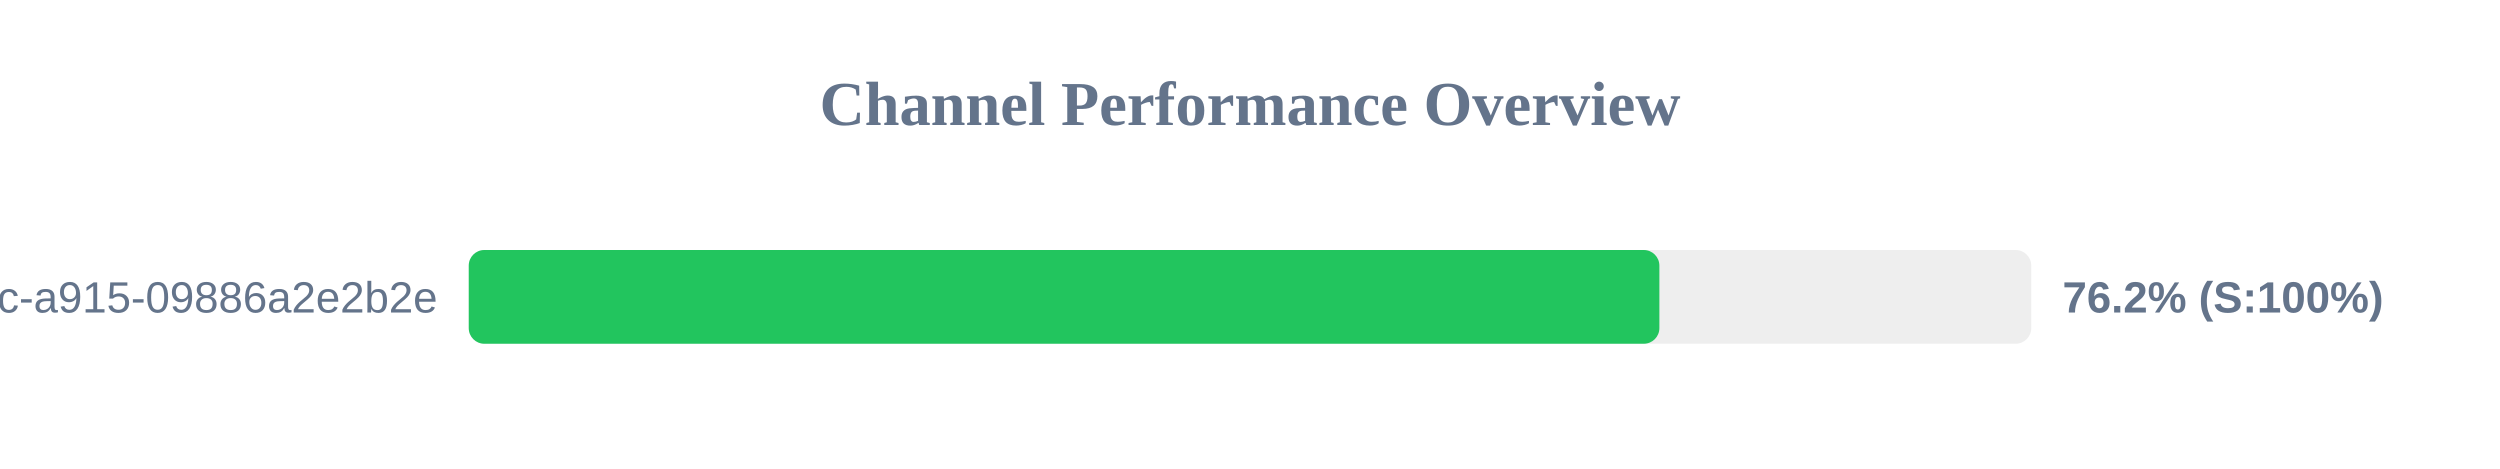
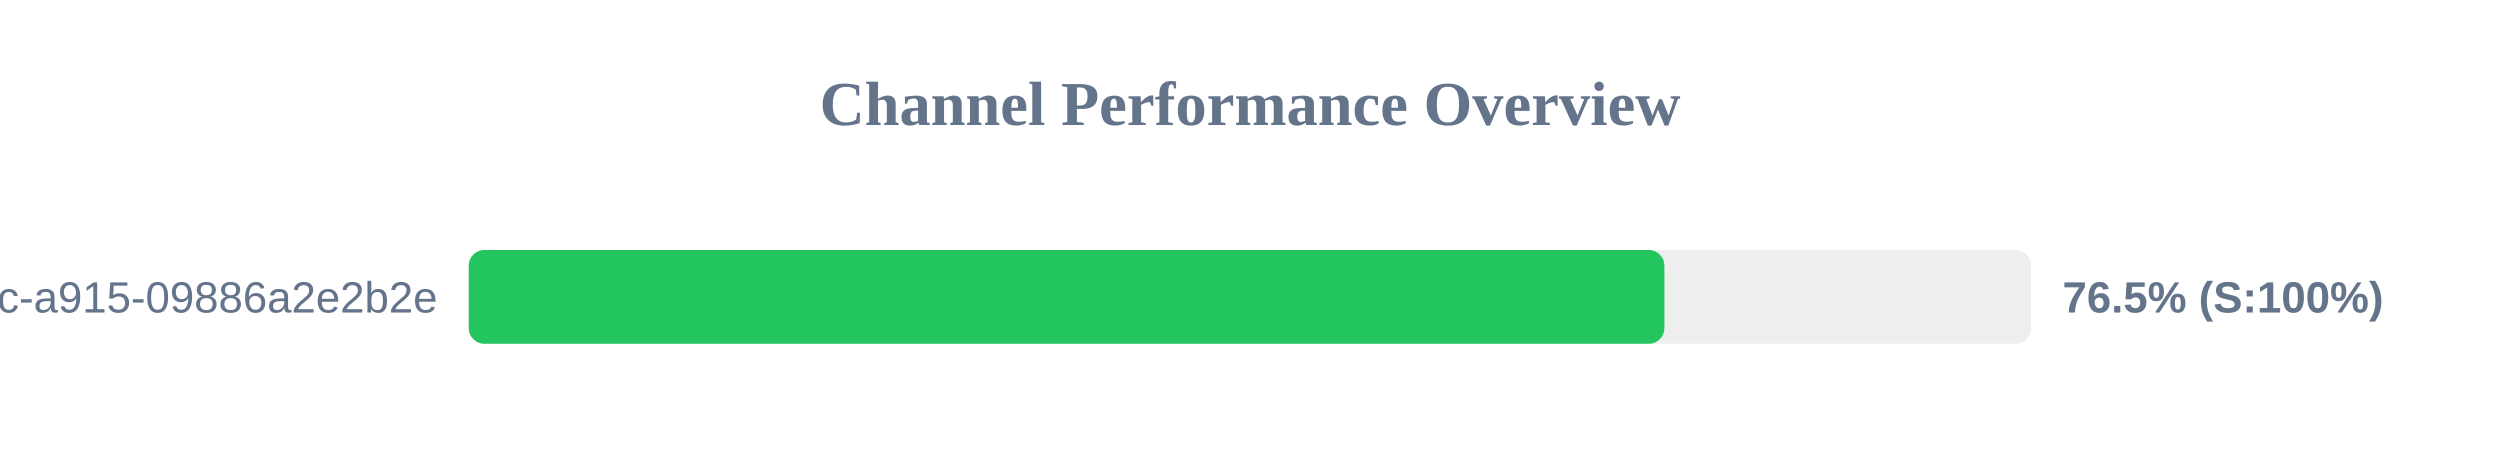
<svg xmlns="http://www.w3.org/2000/svg" width="800" height="150" version="1.1">
  <style>
        .row { font: 14px Arial; fill: #64748b; }
        .score { font: bold 14px Arial; fill: #64748b; }
    </style>
  <text x="400" y="40" text-anchor="middle" font-size="20px" font-weight="bold" fill="#64748b">Channel Performance Overview</text>
  <rect x="150" y="80" width="500" height="30" fill="#eee" rx="5" />
-   <rect x="150" y="80" width="381.0" height="30" fill="#22c55e" rx="5" />
+   <rect x="150" y="80" width="382.6" height="30" fill="#22c55e" rx="5" />
  <text x="140" y="100" text-anchor="end" class="row">?uuid=52816135-d3bc-46bc-a915-09886a2e2b2e</text>
-   <text x="660" y="100" text-anchor="start" class="score">76.2% (S:100%)</text>
+   <text x="660" y="100" text-anchor="start" class="score">76.5% (S:100%)</text>
</svg>
